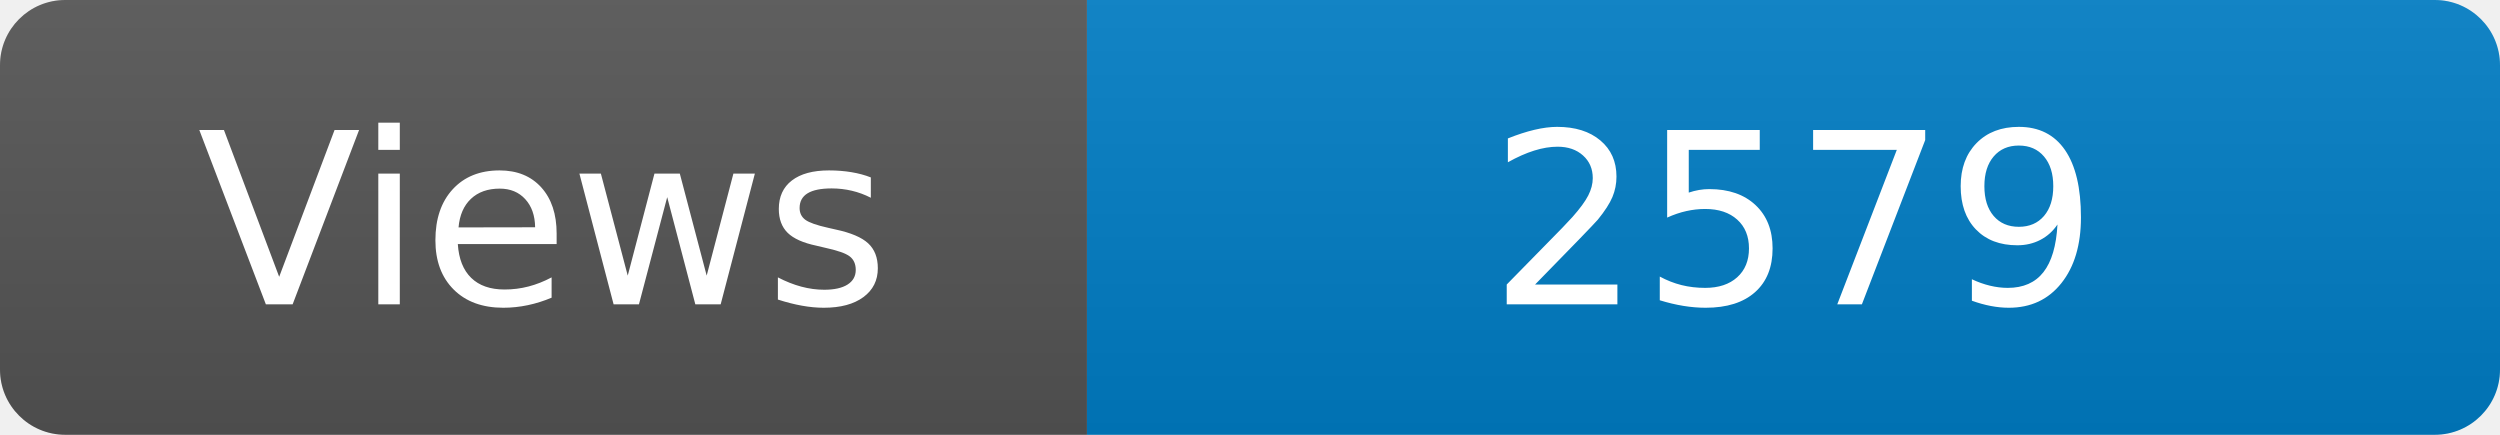
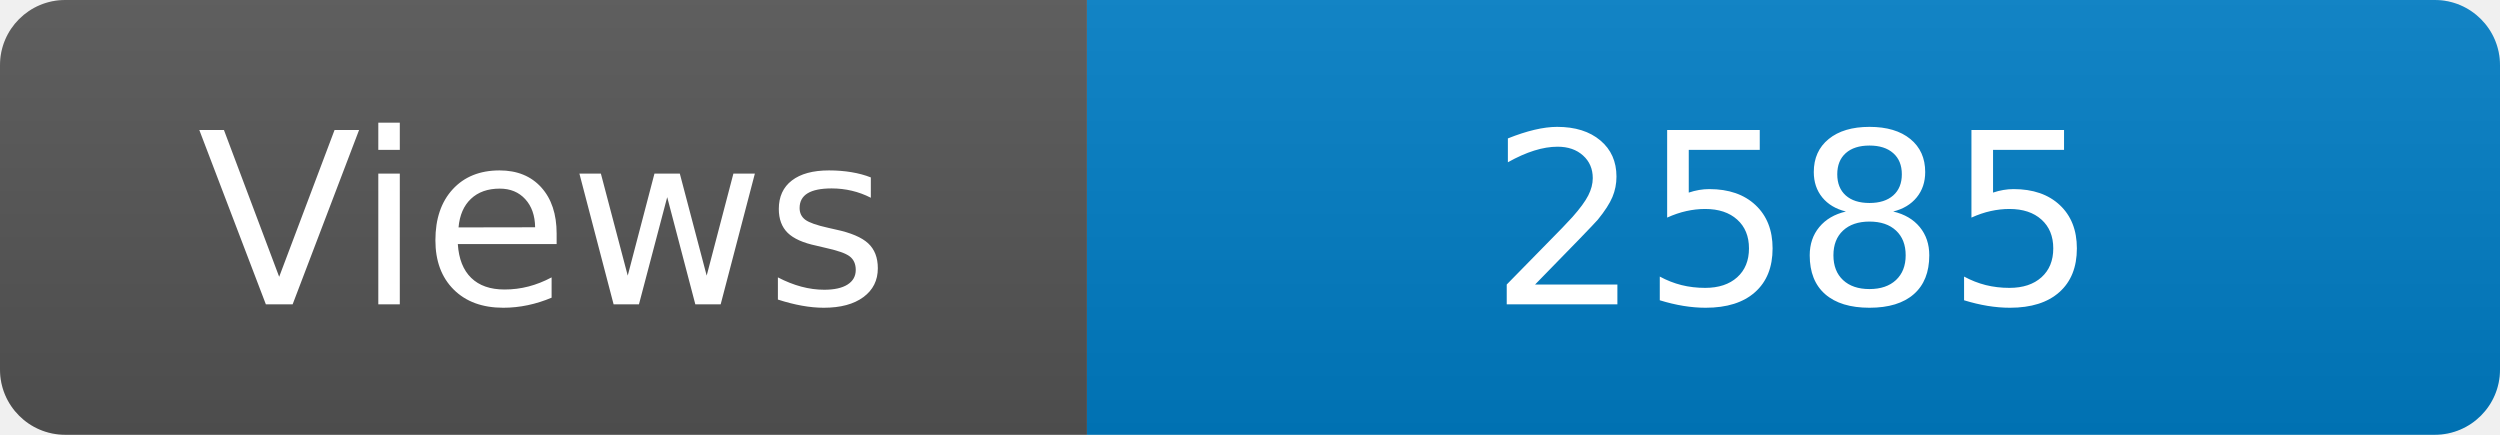
<svg xmlns="http://www.w3.org/2000/svg" width="115" height="20" role="img" aria-label="Maintained?: yes">
  <linearGradient id="s" x2="0" y2="100%">
    <stop offset="0" stop-color="#bbb" stop-opacity=".1" />
    <stop offset="1" stop-opacity=".1" />
  </linearGradient>
  <clipPath id="r">
    <rect width="115" height="20" rx="3" fill="#fff" />
  </clipPath>
  <g clip-path="url(#r)">
    <rect width="50" height="20" fill="#555" />
    <rect x="50" width="160" height="20" fill="#007ec6" />
    <rect width="115" height="20" fill="url(#s)" />
  </g>
  <g fill="#fff" text-anchor="middle" font-family="Verdana,Geneva,DejaVu Sans,sans-serif" font-size="110">
    <text x="250" y="140" transform="scale(.1)" fill="#fff">Views</text>
-     <text x="825" y="140" transform="scale(.1)" fill="#fff">2579</text>
+     <text x="825" y="140" transform="scale(.1)" fill="#fff">2585</text>
  </g>
</svg>
